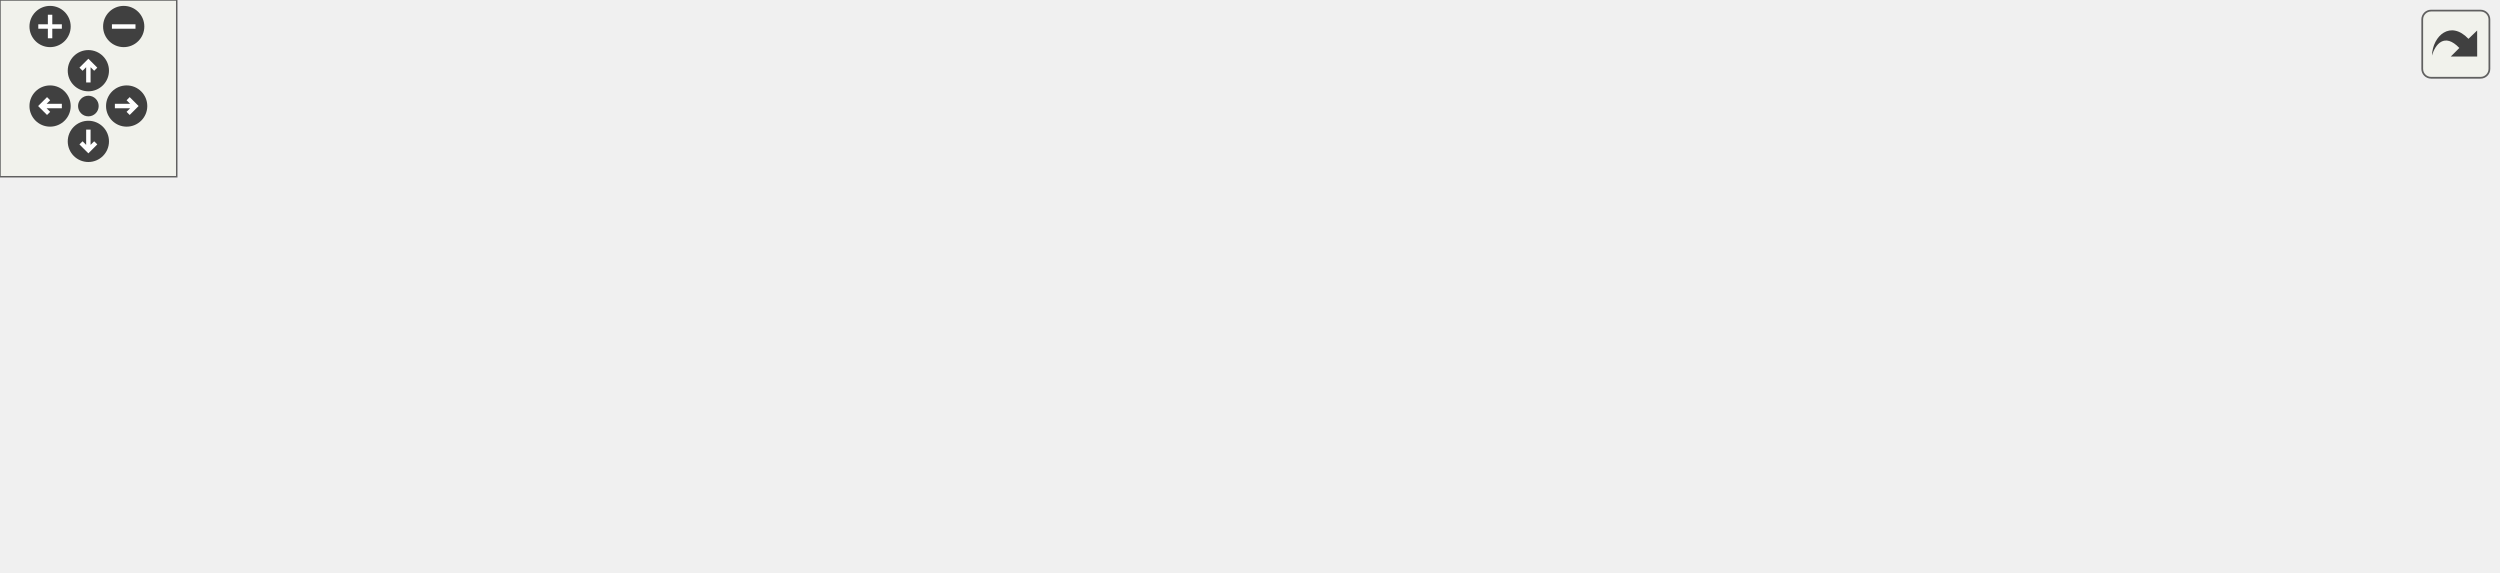
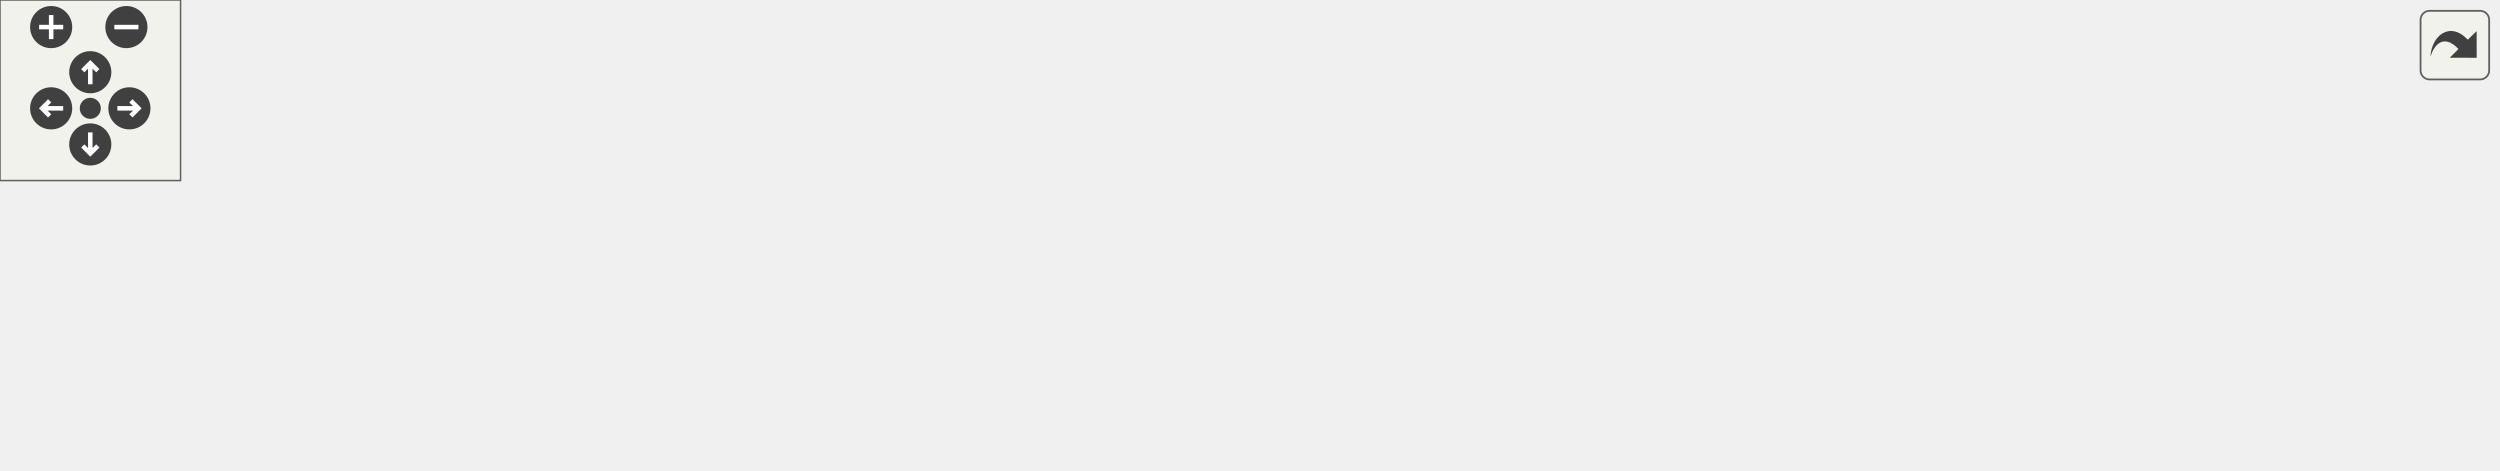
<svg xmlns="http://www.w3.org/2000/svg" xmlns:xlink="http://www.w3.org/1999/xlink" id="main" version="1.1" xml:space="preserve">
  <style type="text/css">
.edge:hover path { stroke: red; }
.edge:hover polygon { stroke: red; fill: red; }
</style>
  <defs>
    <circle id="rim" cx="0" cy="0" r="7" />
    <circle id="rim2" cx="0" cy="0" r="3.5" />
    <g id="zoomPlus">
      <use xlink:href="#rim" fill="#404040">
        <set attributeName="fill" to="#808080" begin="zoomplus.mouseover" end="zoomplus.mouseout" />
      </use>
      <path d="M-4,0h8M0,-4v8" fill="none" stroke="white" stroke-width="1.5" pointer-events="none" />
    </g>
    <g id="zoomMin">
      <use xlink:href="#rim" fill="#404040">
        <set attributeName="fill" to="#808080" begin="zoomminus.mouseover" end="zoomminus.mouseout" />
      </use>
      <path d="M-4,0h8" fill="none" stroke="white" stroke-width="1.5" pointer-events="none" />
    </g>
    <g id="dirArrow">
      <path fill="none" stroke="white" stroke-width="1.5" d="M0,-3.0v7 M-2.5,-0.5L0,-3.0L2.5,-0.5" />
    </g>
    <g id="resetDef">
      <use xlink:href="#rim2" fill="#404040">
        <set attributeName="fill" to="#808080" begin="reset.mouseover" end="reset.mouseout" />
      </use>
    </g>
  </defs>
  <svg id="graph" class="graph">
    <g id="viewport">
      <g id="node1" class="node">
-         <polygon fill="#bfbfbf" stroke="black" points="0.5,-76.5 0.5,-95.5 67.5,-95.5 67.5,-76.5 0.5,-76.5" />
-         <text text-anchor="middle" x="34" y="-83.5" font-family="Helvetica,sans-Serif" font-size="10.00">getrankings</text>
+         <polygon fill="#bfbfbf" stroke="black" points="0.5,-38.5 0.5,-57.5 67.5,-57.5 67.5,-38.5 0.5,-38.5" />
+         <text text-anchor="middle" x="34" y="-45.5" font-family="Helvetica,sans-Serif" font-size="10.00">getrankings</text>
      </g>
      <g id="node2" class="node">
        <g id="a_node2">
          <a xlink:href="../../d6/d3b/race_8qc.html#af35cd3e1bbf19485a279b9820a49bd3d" target="_top" xlink:title="race_deleteTime">
-             <polygon fill="none" stroke="black" points="104.5,-114.5 104.5,-133.5 193.5,-133.5 193.5,-114.5 104.5,-114.5" />
-             <text text-anchor="middle" x="149" y="-121.5" font-family="Helvetica,sans-Serif" font-size="10.00">race_deleteTime</text>
+             <polygon fill="none" stroke="black" points="104.5,-76.5 104.5,-95.5 193.5,-95.5 193.5,-76.5 104.5,-76.5" />
+             <text text-anchor="middle" x="149" y="-83.5" font-family="Helvetica,sans-Serif" font-size="10.00">race_deleteTime</text>
          </a>
        </g>
      </g>
      <g id="edge1" class="edge">
-         <path fill="none" stroke="midnightblue" d="M73.14,-98.826C88.302,-103.925 105.444,-109.689 119.494,-114.414" />
-         <polygon fill="midnightblue" stroke="midnightblue" points="74.109,-95.459 63.515,-95.589 71.877,-102.094 74.109,-95.459" />
+         <path fill="none" stroke="midnightblue" d="M73.14,-60.826C88.302,-65.925 105.444,-71.689 119.494,-76.414" />
+         <polygon fill="midnightblue" stroke="midnightblue" points="74.109,-57.459 63.515,-57.589 71.877,-64.094 74.109,-57.459" />
      </g>
      <g id="node5" class="node">
        <g id="a_node5">
          <a xlink:href="../../d4/d1b/race_8qh.html#ad40c8cd52859377201760075057590a0" target="_top" xlink:title="race_setTime">
-             <polygon fill="none" stroke="black" points="111,-76.5 111,-95.5 187,-95.5 187,-76.5 111,-76.5" />
-             <text text-anchor="middle" x="149" y="-83.5" font-family="Helvetica,sans-Serif" font-size="10.00">race_setTime</text>
+             <polygon fill="none" stroke="black" points="111,-38.5 111,-57.5 187,-57.5 187,-38.5 111,-38.5" />
+             <text text-anchor="middle" x="149" y="-45.5" font-family="Helvetica,sans-Serif" font-size="10.00">race_setTime</text>
          </a>
        </g>
      </g>
      <g id="edge4" class="edge">
-         <path fill="none" stroke="midnightblue" d="M77.771,-86C88.577,-86 100.097,-86 110.615,-86" />
-         <polygon fill="midnightblue" stroke="midnightblue" points="77.684,-82.5 67.684,-86 77.684,-89.5 77.684,-82.5" />
-       </g>
-       <g id="node16" class="node">
-         <g id="a_node16">
+         <path fill="none" stroke="midnightblue" d="M77.771,-48C88.577,-48 100.097,-48 110.615,-48" />
+         <polygon fill="midnightblue" stroke="midnightblue" points="77.684,-44.5 67.684,-48 77.684,-51.5 77.684,-44.5" />
+       </g>
+       <g id="node12" class="node">
+         <g id="a_node12">
          <a xlink:href="../../db/dcc/g__world_8qc.html#aac7f083651dfcb99dbbd8afc5e339233" target="_top" xlink:title="spawnfunc">
-             <polygon fill="none" stroke="black" points="117,-38.5 117,-57.5 181,-57.5 181,-38.5 117,-38.5" />
-             <text text-anchor="middle" x="149" y="-45.5" font-family="Helvetica,sans-Serif" font-size="10.00">spawnfunc</text>
-           </a>
-         </g>
-       </g>
-       <g id="edge16" class="edge">
-         <path fill="none" stroke="midnightblue" d="M73.14,-73.174C88.302,-68.075 105.444,-62.311 119.494,-57.586" />
-         <polygon fill="midnightblue" stroke="midnightblue" points="71.877,-69.906 63.515,-76.411 74.109,-76.541 71.877,-69.906" />
+             <polygon fill="none" stroke="black" points="117,-0.5 117,-19.5 181,-19.5 181,-0.5 117,-0.5" />
+             <text text-anchor="middle" x="149" y="-7.5" font-family="Helvetica,sans-Serif" font-size="10.00">spawnfunc</text>
+           </a>
+         </g>
+       </g>
+       <g id="edge11" class="edge">
+         <path fill="none" stroke="midnightblue" d="M73.14,-35.174C88.302,-30.075 105.444,-24.311 119.494,-19.586" />
+         <polygon fill="midnightblue" stroke="midnightblue" points="71.877,-31.906 63.515,-38.411 74.109,-38.541 71.877,-31.906" />
      </g>
      <g id="node3" class="node">
        <g id="a_node3">
          <a xlink:href="../../d3/df2/sv__cmd_8qc.html#a8ed499dcdffd10f26ded30362cab0886" target="_top" xlink:title="GameCommand_delrec">
-             <polygon fill="none" stroke="black" points="230.5,-114.5 230.5,-133.5 349.5,-133.5 349.5,-114.5 230.5,-114.5" />
-             <text text-anchor="middle" x="290" y="-121.5" font-family="Helvetica,sans-Serif" font-size="10.00">GameCommand_delrec</text>
+             <polygon fill="none" stroke="black" points="230.5,-76.5 230.5,-95.5 349.5,-95.5 349.5,-76.5 230.5,-76.5" />
+             <text text-anchor="middle" x="290" y="-83.5" font-family="Helvetica,sans-Serif" font-size="10.00">GameCommand_delrec</text>
          </a>
        </g>
      </g>
      <g id="edge2" class="edge">
-         <path fill="none" stroke="midnightblue" d="M203.639,-124C212.36,-124 221.432,-124 230.267,-124" />
-         <polygon fill="midnightblue" stroke="midnightblue" points="203.599,-120.5 193.599,-124 203.599,-127.5 203.599,-120.5" />
+         <path fill="none" stroke="midnightblue" d="M203.639,-86C212.36,-86 221.432,-86 230.267,-86" />
+         <polygon fill="midnightblue" stroke="midnightblue" points="203.599,-82.5 193.599,-86 203.599,-89.5 203.599,-82.5" />
      </g>
      <g id="node4" class="node">
        <g id="a_node4">
          <a xlink:href="../../d3/df2/sv__cmd_8qc.html#a718fc3474d05a465fda24f97862bc484" target="_top" xlink:title="SERVER_COMMAND">
-             <polygon fill="none" stroke="black" points="386.5,-114.5 386.5,-133.5 503.5,-133.5 503.5,-114.5 386.5,-114.5" />
-             <text text-anchor="middle" x="445" y="-121.5" font-family="Helvetica,sans-Serif" font-size="10.00">SERVER_COMMAND</text>
+             <polygon fill="none" stroke="black" points="386.5,-76.5 386.5,-95.5 503.5,-95.5 503.5,-76.5 386.5,-76.5" />
+             <text text-anchor="middle" x="445" y="-83.5" font-family="Helvetica,sans-Serif" font-size="10.00">SERVER_COMMAND</text>
          </a>
        </g>
      </g>
      <g id="edge3" class="edge">
-         <path fill="none" stroke="midnightblue" d="M360.003,-124C368.844,-124 377.819,-124 386.45,-124" />
-         <polygon fill="midnightblue" stroke="midnightblue" points="359.716,-120.5 349.716,-124 359.716,-127.5 359.716,-120.5" />
+         <path fill="none" stroke="midnightblue" d="M360.003,-86C368.844,-86 377.819,-86 386.45,-86" />
+         <polygon fill="midnightblue" stroke="midnightblue" points="359.716,-82.5 349.716,-86 359.716,-89.5 359.716,-82.5" />
      </g>
      <g id="node6" class="node">
        <g id="a_node6">
          <a xlink:href="../../d3/d73/gamemode__ctf_8qc.html#aba1e98b6d35915f2dd8d9ec564f69c4f" target="_top" xlink:title="ctf_CaptureRecord">
-             <polygon fill="none" stroke="black" points="240.5,-76.5 240.5,-95.5 339.5,-95.5 339.5,-76.5 240.5,-76.5" />
-             <text text-anchor="middle" x="290" y="-83.5" font-family="Helvetica,sans-Serif" font-size="10.00">ctf_CaptureRecord</text>
+             <polygon fill="none" stroke="black" points="240.5,-38.5 240.5,-57.5 339.5,-57.5 339.5,-38.5 240.5,-38.5" />
+             <text text-anchor="middle" x="290" y="-45.5" font-family="Helvetica,sans-Serif" font-size="10.00">ctf_CaptureRecord</text>
          </a>
        </g>
      </g>
      <g id="edge5" class="edge">
-         <path fill="none" stroke="midnightblue" d="M197.533,-86C211.365,-86 226.492,-86 240.389,-86" />
-         <polygon fill="midnightblue" stroke="midnightblue" points="197.249,-82.5 187.249,-86 197.249,-89.5 197.249,-82.5" />
+         <path fill="none" stroke="midnightblue" d="M197.533,-48C211.365,-48 226.492,-48 240.389,-48" />
+         <polygon fill="midnightblue" stroke="midnightblue" points="197.249,-44.5 187.249,-48 197.249,-51.5 197.249,-44.5" />
      </g>
      <g id="node11" class="node">
        <g id="a_node11">
          <a xlink:href="../../d6/d3b/race_8qc.html#a67d4330e2cc2507d55de968501e8de67" target="_top" xlink:title="race_SendTime">
-             <polygon fill="none" stroke="black" points="247.5,-38.5 247.5,-57.5 332.5,-57.5 332.5,-38.5 247.5,-38.5" />
-             <text text-anchor="middle" x="290" y="-45.5" font-family="Helvetica,sans-Serif" font-size="10.00">race_SendTime</text>
+             <polygon fill="none" stroke="black" points="247.5,-0.5 247.5,-19.5 332.5,-19.5 332.5,-0.5 247.5,-0.5" />
+             <text text-anchor="middle" x="290" y="-7.5" font-family="Helvetica,sans-Serif" font-size="10.00">race_SendTime</text>
          </a>
        </g>
      </g>
      <g id="edge10" class="edge">
-         <path fill="none" stroke="midnightblue" d="M194.795,-73.754C213.955,-68.516 235.994,-62.491 253.936,-57.586" />
-         <polygon fill="midnightblue" stroke="midnightblue" points="193.799,-70.398 185.076,-76.411 195.645,-77.15 193.799,-70.398" />
+         <path fill="none" stroke="midnightblue" d="M194.795,-35.754C213.955,-30.516 235.994,-24.491 253.936,-19.586" />
+         <polygon fill="midnightblue" stroke="midnightblue" points="193.799,-32.398 185.076,-38.411 195.645,-39.15 193.799,-32.398" />
      </g>
      <g id="node7" class="node">
        <g id="a_node7">
          <a xlink:href="../../d3/d73/gamemode__ctf_8qc.html#a25811e1a3df660687ed3240c93c5643e" target="_top" xlink:title="ctf_Handle_Capture">
-             <polygon fill="none" stroke="black" points="393,-76.5 393,-95.5 497,-95.5 497,-76.5 393,-76.5" />
-             <text text-anchor="middle" x="445" y="-83.5" font-family="Helvetica,sans-Serif" font-size="10.00">ctf_Handle_Capture</text>
+             <polygon fill="none" stroke="black" points="393,-38.5 393,-57.5 497,-57.5 497,-38.5 393,-38.5" />
+             <text text-anchor="middle" x="445" y="-45.5" font-family="Helvetica,sans-Serif" font-size="10.00">ctf_Handle_Capture</text>
          </a>
        </g>
      </g>
      <g id="edge6" class="edge">
-         <path fill="none" stroke="midnightblue" d="M349.982,-86C364.17,-86 379.209,-86 392.998,-86" />
-         <polygon fill="midnightblue" stroke="midnightblue" points="349.831,-82.5 339.831,-86 349.831,-89.5 349.831,-82.5" />
+         <path fill="none" stroke="midnightblue" d="M349.982,-48C364.17,-48 379.209,-48 392.998,-48" />
+         <polygon fill="midnightblue" stroke="midnightblue" points="349.831,-44.5 339.831,-48 349.831,-51.5 349.831,-44.5" />
      </g>
      <g id="node8" class="node">
        <g id="a_node8">
          <a xlink:href="../../d3/d73/gamemode__ctf_8qc.html#a8edcce745140a0191b957e969f8a2cfb" target="_top" xlink:title="ctf_FlagThink">
-             <polygon fill="none" stroke="black" points="549,-76.5 549,-95.5 625,-95.5 625,-76.5 549,-76.5" />
-             <text text-anchor="middle" x="587" y="-83.5" font-family="Helvetica,sans-Serif" font-size="10.00">ctf_FlagThink</text>
+             <polygon fill="none" stroke="black" points="540,-38.5 540,-57.5 616,-57.5 616,-38.5 540,-38.5" />
+             <text text-anchor="middle" x="578" y="-45.5" font-family="Helvetica,sans-Serif" font-size="10.00">ctf_FlagThink</text>
          </a>
        </g>
      </g>
      <g id="edge7" class="edge">
-         <path fill="none" stroke="midnightblue" d="M507.453,-86C521.505,-86 536.024,-86 548.698,-86" />
-         <polygon fill="midnightblue" stroke="midnightblue" points="507.336,-82.5 497.336,-86 507.336,-89.5 507.336,-82.5" />
+         <path fill="none" stroke="midnightblue" d="M507.146,-48C518.26,-48 529.542,-48 539.704,-48" />
+         <polygon fill="midnightblue" stroke="midnightblue" points="507.023,-44.5 497.023,-48 507.023,-51.5 507.023,-44.5" />
      </g>
      <g id="node9" class="node">
        <g id="a_node9">
          <a xlink:href="../../d3/d73/gamemode__ctf_8qc.html#ae4da0b9f3b47d57388ba498d2baed651" target="_top" xlink:title="ctf_FlagSetup">
-             <polygon fill="none" stroke="black" points="670.5,-76.5 670.5,-95.5 747.5,-95.5 747.5,-76.5 670.5,-76.5" />
-             <text text-anchor="middle" x="709" y="-83.5" font-family="Helvetica,sans-Serif" font-size="10.00">ctf_FlagSetup</text>
+             <polygon fill="none" stroke="black" points="652.5,-38.5 652.5,-57.5 729.5,-57.5 729.5,-38.5 652.5,-38.5" />
+             <text text-anchor="middle" x="691" y="-45.5" font-family="Helvetica,sans-Serif" font-size="10.00">ctf_FlagSetup</text>
          </a>
        </g>
      </g>
      <g id="edge8" class="edge">
-         <path fill="none" stroke="midnightblue" d="M635.654,-86C647.167,-86 659.314,-86 670.299,-86" />
-         <polygon fill="midnightblue" stroke="midnightblue" points="635.311,-82.5 625.311,-86 635.311,-89.5 635.311,-82.5" />
+         <path fill="none" stroke="midnightblue" d="M626.279,-48C634.957,-48 643.909,-48 652.261,-48" />
+         <polygon fill="midnightblue" stroke="midnightblue" points="626.27,-44.5 616.27,-48 626.27,-51.5 626.27,-44.5" />
      </g>
      <g id="node10" class="node">
        <g id="a_node10">
          <a xlink:href="../../d3/d73/gamemode__ctf_8qc.html#a2a2129ef74628a0c8bef5d48a016e3e0" target="_top" xlink:title="spawnfunc">
-             <polygon fill="none" stroke="black" points="784,-76.5 784,-95.5 848,-95.5 848,-76.5 784,-76.5" />
-             <text text-anchor="middle" x="816" y="-83.5" font-family="Helvetica,sans-Serif" font-size="10.00">spawnfunc</text>
+             <polygon fill="none" stroke="black" points="766,-38.5 766,-57.5 830,-57.5 830,-38.5 766,-38.5" />
+             <text text-anchor="middle" x="798" y="-45.5" font-family="Helvetica,sans-Serif" font-size="10.00">spawnfunc</text>
          </a>
        </g>
      </g>
      <g id="edge9" class="edge">
-         <path fill="none" stroke="midnightblue" d="M757.843,-86C766.68,-86 775.695,-86 783.875,-86" />
-         <polygon fill="midnightblue" stroke="midnightblue" points="757.611,-82.5 747.611,-86 757.611,-89.5 757.611,-82.5" />
-       </g>
-       <g id="node12" class="node">
-         <g id="a_node12">
-           <a xlink:href="../../d6/d3b/race_8qc.html#a168c20261636613428331b1f27301d1a" target="_top" xlink:title="checkpoint_passed">
-             <polygon fill="none" stroke="black" points="394.5,-38.5 394.5,-57.5 495.5,-57.5 495.5,-38.5 394.5,-38.5" />
-             <text text-anchor="middle" x="445" y="-45.5" font-family="Helvetica,sans-Serif" font-size="10.00">checkpoint_passed</text>
-           </a>
-         </g>
-       </g>
-       <g id="edge11" class="edge">
-         <path fill="none" stroke="midnightblue" d="M342.906,-48C359.536,-48 377.901,-48 394.365,-48" />
-         <polygon fill="midnightblue" stroke="midnightblue" points="342.808,-44.5 332.808,-48 342.808,-51.5 342.808,-44.5" />
-       </g>
-       <g id="node13" class="node">
-         <g id="a_node13">
-           <a xlink:href="../../d6/d3b/race_8qc.html#ad0f21c42c7cf67ac5eb85b091e0c8e29" target="_top" xlink:title="checkpoint_touch">
-             <polygon fill="none" stroke="black" points="540.5,-38.5 540.5,-57.5 633.5,-57.5 633.5,-38.5 540.5,-38.5" />
-             <text text-anchor="middle" x="587" y="-45.5" font-family="Helvetica,sans-Serif" font-size="10.00">checkpoint_touch</text>
-           </a>
-         </g>
-       </g>
-       <g id="edge12" class="edge">
-         <path fill="none" stroke="midnightblue" d="M506.093,-48C517.501,-48 529.267,-48 540.147,-48" />
-         <polygon fill="midnightblue" stroke="midnightblue" points="505.753,-44.5 495.753,-48 505.753,-51.5 505.753,-44.5" />
-       </g>
-       <g id="node15" class="node">
-         <g id="a_node15">
-           <a xlink:href="../../d6/d3b/race_8qc.html#a8b0b69d2df015a448c6049b2c9f21acd" target="_top" xlink:title="checkpoint_use">
-             <polygon fill="none" stroke="black" points="544.5,-0.5 544.5,-19.5 629.5,-19.5 629.5,-0.5 544.5,-0.5" />
-             <text text-anchor="middle" x="587" y="-7.5" font-family="Helvetica,sans-Serif" font-size="10.00">checkpoint_use</text>
-           </a>
-         </g>
-       </g>
-       <g id="edge14" class="edge">
-         <path fill="none" stroke="midnightblue" d="M491.118,-35.754C510.415,-30.516 532.612,-24.491 550.683,-19.586" />
-         <polygon fill="midnightblue" stroke="midnightblue" points="490.062,-32.414 481.328,-38.411 491.896,-39.169 490.062,-32.414" />
-       </g>
-       <g id="node14" class="node">
-         <g id="a_node14">
-           <a xlink:href="../../d6/d3b/race_8qc.html#a6875d9a76e72fefc380a22b30485cd5c" target="_top" xlink:title="spawnfunc">
-             <polygon fill="none" stroke="black" points="677,-19.5 677,-38.5 741,-38.5 741,-19.5 677,-19.5" />
-             <text text-anchor="middle" x="709" y="-26.5" font-family="Helvetica,sans-Serif" font-size="10.00">spawnfunc</text>
-           </a>
-         </g>
-       </g>
-       <g id="edge13" class="edge">
-         <path fill="none" stroke="midnightblue" d="M643.662,-39.187C655.097,-37.376 666.743,-35.532 676.928,-33.92" />
-         <polygon fill="midnightblue" stroke="midnightblue" points="643.039,-35.742 633.709,-40.763 644.134,-42.656 643.039,-35.742" />
-       </g>
-       <g id="edge15" class="edge">
-         <path fill="none" stroke="midnightblue" d="M639.596,-18.169C652.208,-20.166 665.326,-22.243 676.66,-24.038" />
-         <polygon fill="midnightblue" stroke="midnightblue" points="640.058,-14.699 629.633,-16.592 638.963,-21.613 640.058,-14.699" />
+         <path fill="none" stroke="midnightblue" d="M739.843,-48C748.68,-48 757.695,-48 765.875,-48" />
+         <polygon fill="midnightblue" stroke="midnightblue" points="739.611,-44.5 729.611,-48 739.611,-51.5 739.611,-44.5" />
      </g>
    </g>
  </svg>
  <g id="navigator" transform="translate(0 0)" fill="#404254">
    <rect fill="#f2f5e9" fill-opacity="0.5" stroke="#606060" stroke-width=".5" x="0" y="0" width="60" height="60" />
    <use id="zoomplus" xlink:href="#zoomPlus" x="17" y="9" />
    <use id="zoomminus" xlink:href="#zoomMin" x="42" y="9" />
    <use id="reset" xlink:href="#resetDef" x="30" y="36" />
    <g id="arrowUp" xlink:href="#dirArrow" transform="translate(30 24)">
      <use xlink:href="#rim" fill="#404040">
        <set attributeName="fill" to="#808080" begin="arrowUp.mouseover" end="arrowUp.mouseout" />
      </use>
      <path fill="none" stroke="white" stroke-width="1.5" d="M0,-3.0v7 M-2.5,-0.5L0,-3.0L2.5,-0.5" />
    </g>
    <g id="arrowRight" xlink:href="#dirArrow" transform="rotate(90) translate(36 -43)">
      <use xlink:href="#rim" fill="#404040">
        <set attributeName="fill" to="#808080" begin="arrowRight.mouseover" end="arrowRight.mouseout" />
      </use>
      <path fill="none" stroke="white" stroke-width="1.5" d="M0,-3.0v7 M-2.5,-0.5L0,-3.0L2.5,-0.5" />
    </g>
    <g id="arrowDown" xlink:href="#dirArrow" transform="rotate(180) translate(-30 -48)">
      <use xlink:href="#rim" fill="#404040">
        <set attributeName="fill" to="#808080" begin="arrowDown.mouseover" end="arrowDown.mouseout" />
      </use>
      <path fill="none" stroke="white" stroke-width="1.5" d="M0,-3.0v7 M-2.5,-0.5L0,-3.0L2.5,-0.5" />
    </g>
    <g id="arrowLeft" xlink:href="#dirArrow" transform="rotate(270) translate(-36 17)">
      <use xlink:href="#rim" fill="#404040">
        <set attributeName="fill" to="#808080" begin="arrowLeft.mouseover" end="arrowLeft.mouseout" />
      </use>
      <path fill="none" stroke="white" stroke-width="1.5" d="M0,-3.0v7 M-2.5,-0.5L0,-3.0L2.5,-0.5" />
    </g>
  </g>
  <svg viewBox="0 0 15 15" width="100%" height="30px" preserveAspectRatio="xMaxYMin meet">
    <g id="arrow_out" transform="scale(0.3 0.3)">
      <a xlink:href="getreplies_8qc_ab675a2d8b0cc42ec8fcc752a870143d7_icgraph_org.svg" target="_base">
        <rect id="button" ry="5" rx="5" y="6" x="6" height="38" width="38" fill="#f2f5e9" fill-opacity="0.5" stroke="#606060" stroke-width="1.0" />
        <path id="arrow" d="M 11.5,31.437 C 11.94,20.098 22.043,11.323 32.159,21.979 L 37.069,17.246 C 37.069,17.246 37.088,32 37.088,32 L 22.16,31.978 C 22.16,31.978 26.998,27.14 26.998,27.14 C 18.529,18.264 13.292,25.23 11.5,31.437 z" style="fill:#404040;" />
      </a>
    </g>
  </svg>
</svg>
